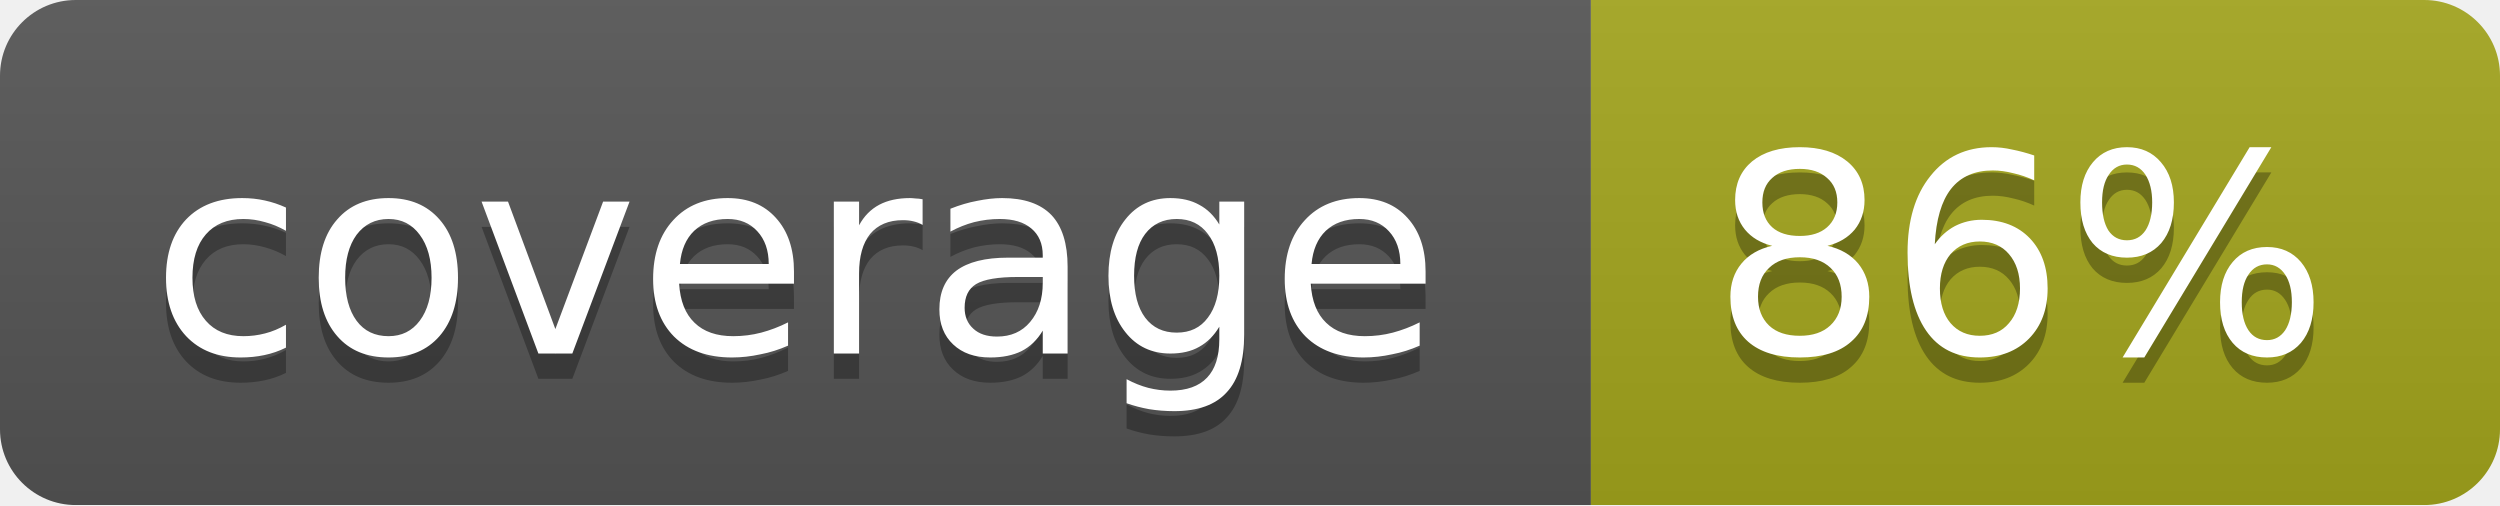
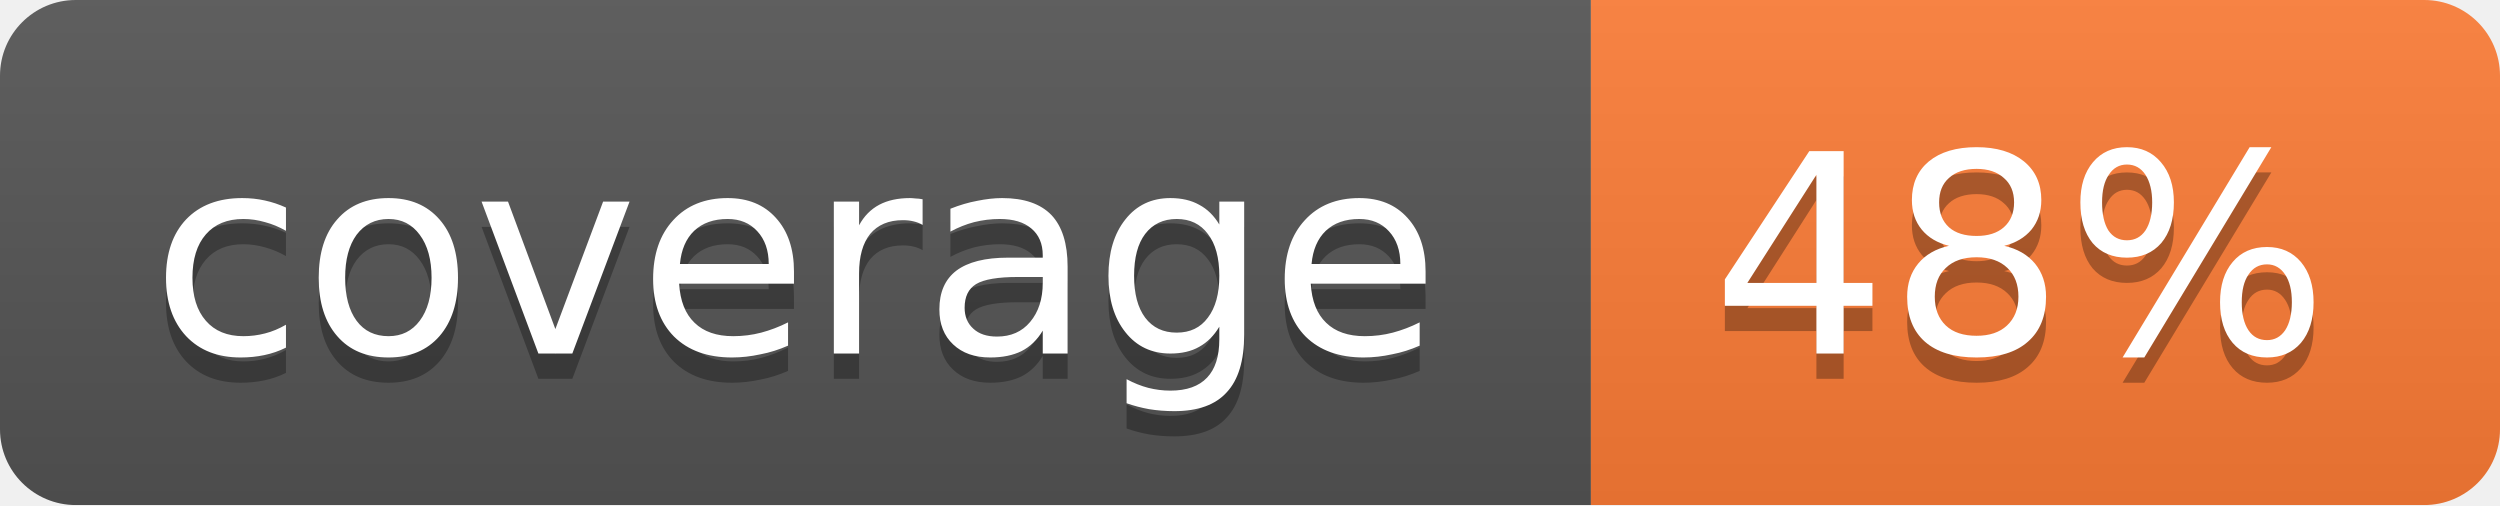
<svg xmlns="http://www.w3.org/2000/svg" width="99" height="20">
  <linearGradient id="b" x2="0" y2="100%">
    <stop offset="0" stop-color="#bbb" stop-opacity=".1" />
    <stop offset="1" stop-opacity=".1" />
  </linearGradient>
  <mask id="a">
    <rect width="99" height="20" rx="3" fill="#fff" />
  </mask>
  <g mask="url(#a)">
    <path fill="#555" d="M0 0h63v20H0z" />
-     <path fill="#a4a61d" d="M63 0h36v20H63z" />
+     <path fill="#fe7d37" d="M63 0h36v20H63z" />
    <path fill="url(#b)" d="M0 0h99v20H0z" />
  </g>
  <g fill="#fff" text-anchor="middle" font-family="DejaVu Sans,Verdana,Geneva,sans-serif" font-size="11">
    <text x="31.5" y="15" fill="#010101" fill-opacity=".3">coverage</text>
    <text x="31.5" y="14">coverage</text>
-     <text x="80" y="15" fill="#010101" fill-opacity=".3">86%</text>
-     <text x="80" y="14">86%</text>
+     <text x="80" y="15" fill="#010101" fill-opacity=".3">48%</text>
+     <text x="80" y="14">48%</text>
  </g>
</svg>
